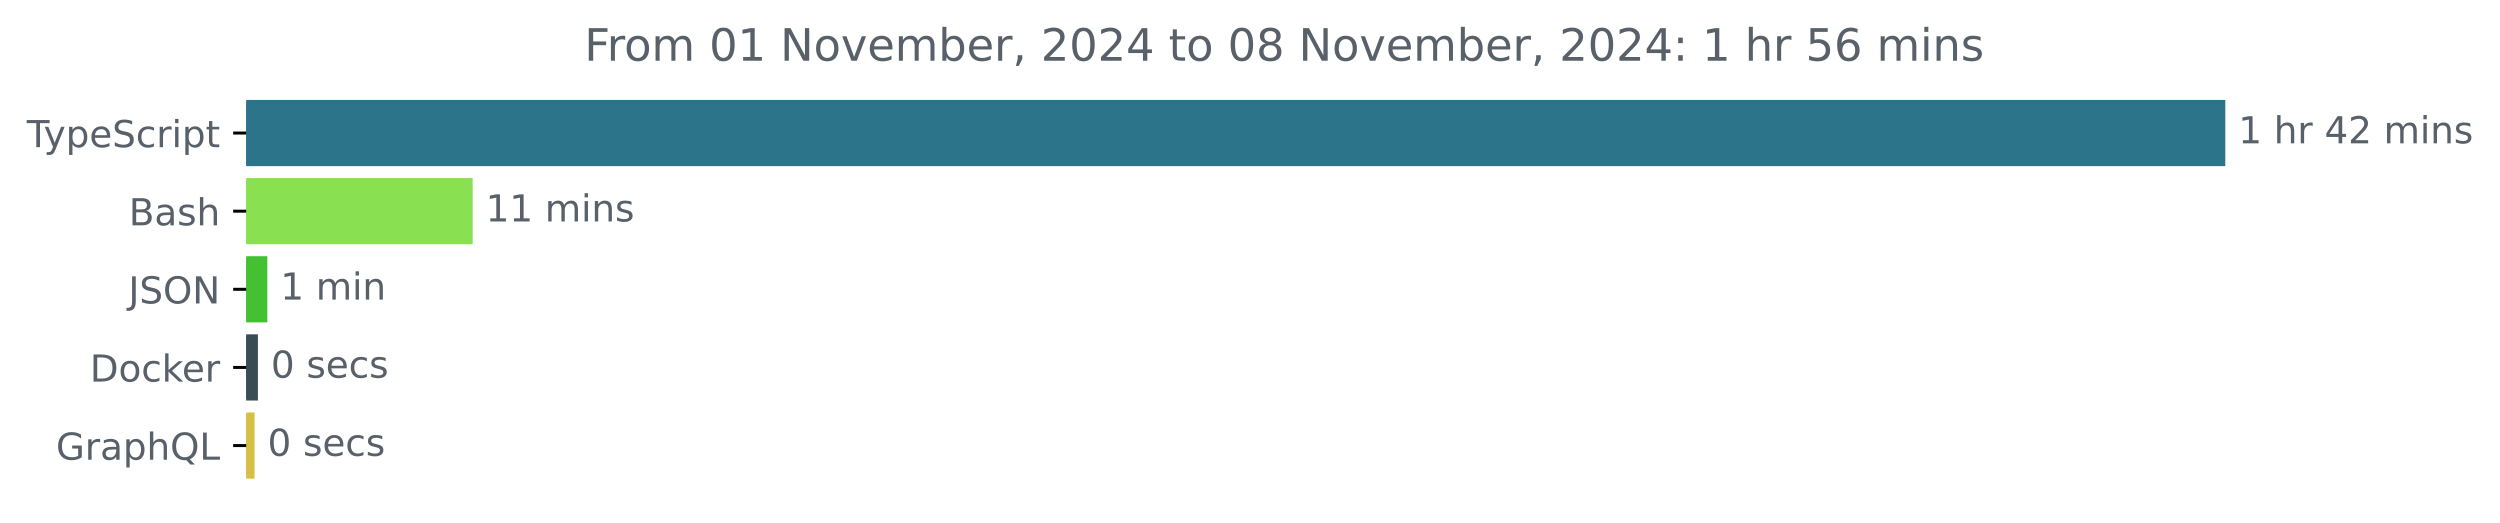
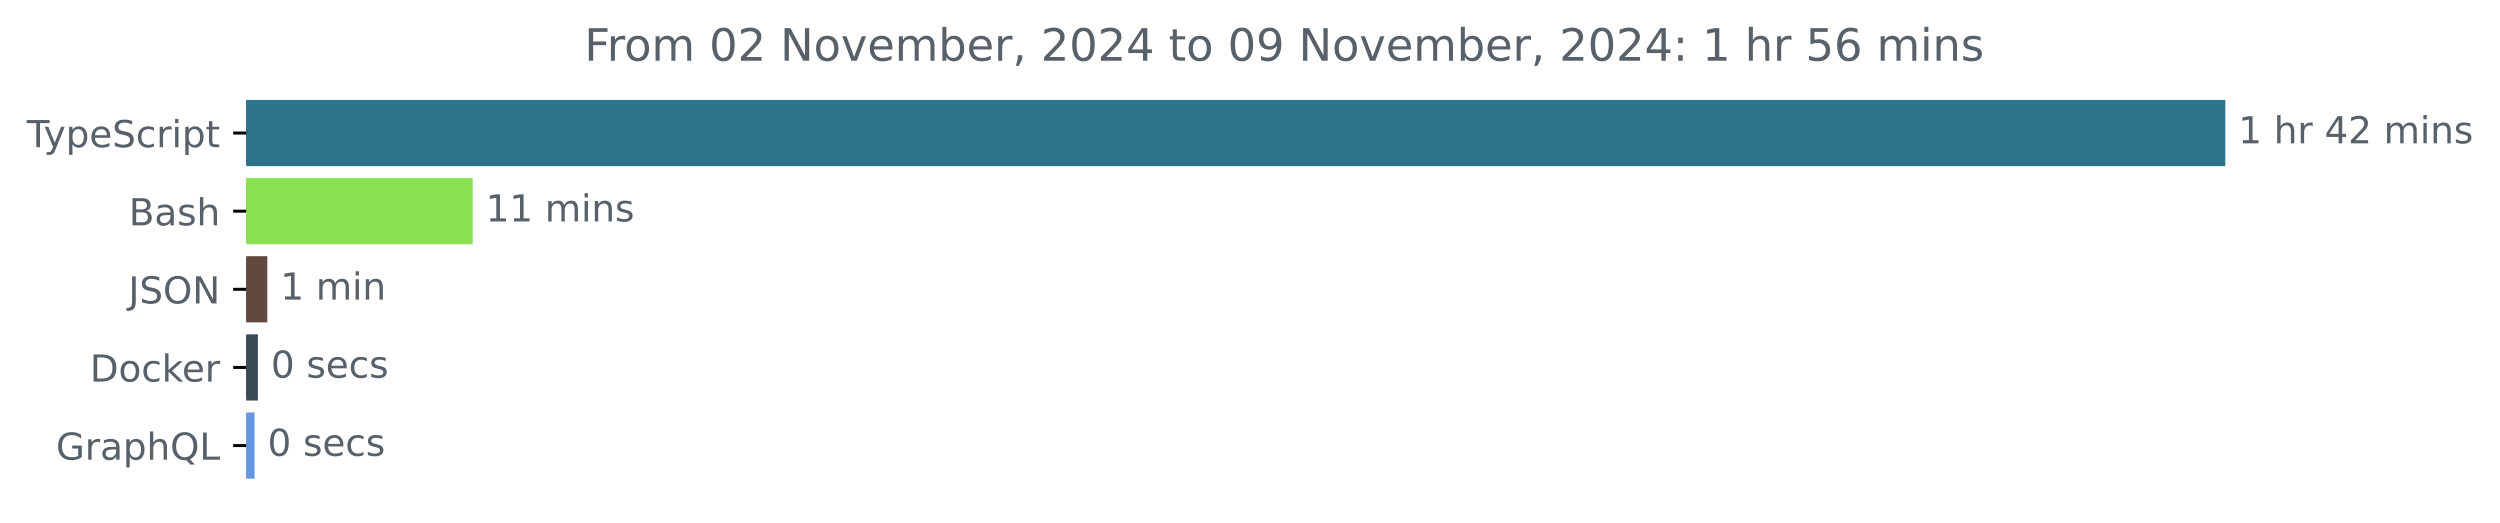
<svg xmlns="http://www.w3.org/2000/svg" xmlns:xlink="http://www.w3.org/1999/xlink" width="671.935pt" height="140.398pt" viewBox="0 0 671.935 140.398" version="1.1">
  <defs>
    <style type="text/css">*{stroke-linejoin: round; stroke-linecap: butt}</style>
  </defs>
  <g id="figure_1">
    <g id="patch_1">
      <path d="M -0 140.398  L 671.935 140.398  L 671.935 0  L -0 0  L -0 140.398  z " style="fill: none" />
    </g>
    <g id="axes_1">
      <g id="patch_2">
-         <path d="M 66.17 27.358  L 597.599 27.358  L 597.599 44.158  L 66.17 44.158  z " clip-path="url(#pa6151a1b56)" style="fill: #2b7489; stroke: #2b7489; stroke-linejoin: miter" />
+         <path d="M 66.17 27.358  L 597.599 27.358  L 597.599 44.158  L 66.17 44.158  z " clip-path="url(#p7998d4209b)" style="fill: #2b7489; stroke: #2b7489; stroke-linejoin: miter" />
      </g>
      <g id="patch_3">
-         <path d="M 66.17 48.358  L 126.543 48.358  L 126.543 65.158  L 66.17 65.158  z " clip-path="url(#pa6151a1b56)" style="fill: #89e051; stroke: #89e051; stroke-linejoin: miter" />
+         <path d="M 66.17 48.358  L 126.543 48.358  L 126.543 65.158  L 66.17 65.158  z " clip-path="url(#p7998d4209b)" style="fill: #89e051; stroke: #89e051; stroke-linejoin: miter" />
      </g>
      <g id="patch_4">
-         <path d="M 66.17 69.358  L 71.352 69.358  L 71.352 86.158  L 66.17 86.158  z " clip-path="url(#pa6151a1b56)" style="fill: #43c132; stroke: #43c132; stroke-linejoin: miter" />
+         <path d="M 66.17 69.358  L 71.352 69.358  L 71.352 86.158  L 66.17 86.158  z " clip-path="url(#p7998d4209b)" style="fill: #624940; stroke: #624940; stroke-linejoin: miter" />
      </g>
      <g id="patch_5">
-         <path d="M 66.17 90.358  L 68.821 90.358  L 68.821 107.158  L 66.17 107.158  z " clip-path="url(#pa6151a1b56)" style="fill: #384d54; stroke: #384d54; stroke-linejoin: miter" />
+         <path d="M 66.17 90.358  L 68.821 90.358  L 68.821 107.158  L 66.17 107.158  z " clip-path="url(#p7998d4209b)" style="fill: #384d54; stroke: #384d54; stroke-linejoin: miter" />
      </g>
      <g id="patch_6">
-         <path d="M 66.17 111.358  L 67.918 111.358  L 67.918 128.158  L 66.17 128.158  z " clip-path="url(#pa6151a1b56)" style="fill: #d7bf44; stroke: #d7bf44; stroke-linejoin: miter" />
+         <path d="M 66.17 111.358  L 67.918 111.358  L 67.918 128.158  L 66.17 128.158  z " clip-path="url(#p7998d4209b)" style="fill: #6796e0; stroke: #6796e0; stroke-linejoin: miter" />
      </g>
      <g id="matplotlib.axis_1" />
      <g id="matplotlib.axis_2">
        <g id="ytick_1">
          <g id="line2d_1">
            <defs>
-               <path id="me5302ac106" d="M 0 0  L -3.5 0  " style="stroke: #000000; stroke-width: 0.8" />
+               <path id="m414da6843b" d="M 0 0  L -3.5 0  " style="stroke: #000000; stroke-width: 0.8" />
            </defs>
            <g>
-               <use xlink:href="#me5302ac106" x="66.17" y="35.758" style="stroke: #000000; stroke-width: 0.8" />
+               <use xlink:href="#m414da6843b" x="66.17" y="35.758" style="stroke: #000000; stroke-width: 0.8" />
            </g>
          </g>
          <g id="text_1">
            <g style="fill: #586069" transform="translate(7.2 39.55734) scale(0.1 -0.1)">
              <defs>
                <path id="DejaVuSans-54" d="M -19 4666  L 3928 4666  L 3928 4134  L 2272 4134  L 2272 0  L 1638 0  L 1638 4134  L -19 4134  L -19 4666  z " transform="scale(0.015625)" />
                <path id="DejaVuSans-79" d="M 2059 -325  Q 1816 -950 1584 -1140  Q 1353 -1331 966 -1331  L 506 -1331  L 506 -850  L 844 -850  Q 1081 -850 1212 -737  Q 1344 -625 1503 -206  L 1606 56  L 191 3500  L 800 3500  L 1894 763  L 2988 3500  L 3597 3500  L 2059 -325  z " transform="scale(0.015625)" />
                <path id="DejaVuSans-70" d="M 1159 525  L 1159 -1331  L 581 -1331  L 581 3500  L 1159 3500  L 1159 2969  Q 1341 3281 1617 3432  Q 1894 3584 2278 3584  Q 2916 3584 3314 3078  Q 3713 2572 3713 1747  Q 3713 922 3314 415  Q 2916 -91 2278 -91  Q 1894 -91 1617 61  Q 1341 213 1159 525  z M 3116 1747  Q 3116 2381 2855 2742  Q 2594 3103 2138 3103  Q 1681 3103 1420 2742  Q 1159 2381 1159 1747  Q 1159 1113 1420 752  Q 1681 391 2138 391  Q 2594 391 2855 752  Q 3116 1113 3116 1747  z " transform="scale(0.015625)" />
                <path id="DejaVuSans-65" d="M 3597 1894  L 3597 1613  L 953 1613  Q 991 1019 1311 708  Q 1631 397 2203 397  Q 2534 397 2845 478  Q 3156 559 3463 722  L 3463 178  Q 3153 47 2828 -22  Q 2503 -91 2169 -91  Q 1331 -91 842 396  Q 353 884 353 1716  Q 353 2575 817 3079  Q 1281 3584 2069 3584  Q 2775 3584 3186 3129  Q 3597 2675 3597 1894  z M 3022 2063  Q 3016 2534 2758 2815  Q 2500 3097 2075 3097  Q 1594 3097 1305 2825  Q 1016 2553 972 2059  L 3022 2063  z " transform="scale(0.015625)" />
                <path id="DejaVuSans-53" d="M 3425 4513  L 3425 3897  Q 3066 4069 2747 4153  Q 2428 4238 2131 4238  Q 1616 4238 1336 4038  Q 1056 3838 1056 3469  Q 1056 3159 1242 3001  Q 1428 2844 1947 2747  L 2328 2669  Q 3034 2534 3370 2195  Q 3706 1856 3706 1288  Q 3706 609 3251 259  Q 2797 -91 1919 -91  Q 1588 -91 1214 -16  Q 841 59 441 206  L 441 856  Q 825 641 1194 531  Q 1563 422 1919 422  Q 2459 422 2753 634  Q 3047 847 3047 1241  Q 3047 1584 2836 1778  Q 2625 1972 2144 2069  L 1759 2144  Q 1053 2284 737 2584  Q 422 2884 422 3419  Q 422 4038 858 4394  Q 1294 4750 2059 4750  Q 2388 4750 2728 4690  Q 3069 4631 3425 4513  z " transform="scale(0.015625)" />
                <path id="DejaVuSans-63" d="M 3122 3366  L 3122 2828  Q 2878 2963 2633 3030  Q 2388 3097 2138 3097  Q 1578 3097 1268 2742  Q 959 2388 959 1747  Q 959 1106 1268 751  Q 1578 397 2138 397  Q 2388 397 2633 464  Q 2878 531 3122 666  L 3122 134  Q 2881 22 2623 -34  Q 2366 -91 2075 -91  Q 1284 -91 818 406  Q 353 903 353 1747  Q 353 2603 823 3093  Q 1294 3584 2113 3584  Q 2378 3584 2631 3529  Q 2884 3475 3122 3366  z " transform="scale(0.015625)" />
                <path id="DejaVuSans-72" d="M 2631 2963  Q 2534 3019 2420 3045  Q 2306 3072 2169 3072  Q 1681 3072 1420 2755  Q 1159 2438 1159 1844  L 1159 0  L 581 0  L 581 3500  L 1159 3500  L 1159 2956  Q 1341 3275 1631 3429  Q 1922 3584 2338 3584  Q 2397 3584 2469 3576  Q 2541 3569 2628 3553  L 2631 2963  z " transform="scale(0.015625)" />
                <path id="DejaVuSans-69" d="M 603 3500  L 1178 3500  L 1178 0  L 603 0  L 603 3500  z M 603 4863  L 1178 4863  L 1178 4134  L 603 4134  L 603 4863  z " transform="scale(0.015625)" />
                <path id="DejaVuSans-74" d="M 1172 4494  L 1172 3500  L 2356 3500  L 2356 3053  L 1172 3053  L 1172 1153  Q 1172 725 1289 603  Q 1406 481 1766 481  L 2356 481  L 2356 0  L 1766 0  Q 1100 0 847 248  Q 594 497 594 1153  L 594 3053  L 172 3053  L 172 3500  L 594 3500  L 594 4494  L 1172 4494  z " transform="scale(0.015625)" />
              </defs>
              <use xlink:href="#DejaVuSans-54" />
              <use xlink:href="#DejaVuSans-79" x="45.459" />
              <use xlink:href="#DejaVuSans-70" x="104.639" />
              <use xlink:href="#DejaVuSans-65" x="168.115" />
              <use xlink:href="#DejaVuSans-53" x="229.639" />
              <use xlink:href="#DejaVuSans-63" x="293.115" />
              <use xlink:href="#DejaVuSans-72" x="348.096" />
              <use xlink:href="#DejaVuSans-69" x="389.209" />
              <use xlink:href="#DejaVuSans-70" x="416.992" />
              <use xlink:href="#DejaVuSans-74" x="480.469" />
            </g>
          </g>
        </g>
        <g id="ytick_2">
          <g id="line2d_2">
            <g>
-               <use xlink:href="#me5302ac106" x="66.17" y="56.758" style="stroke: #000000; stroke-width: 0.8" />
+               <use xlink:href="#m414da6843b" x="66.17" y="56.758" style="stroke: #000000; stroke-width: 0.8" />
            </g>
          </g>
          <g id="text_2">
            <g style="fill: #586069" transform="translate(34.63437 60.55734) scale(0.1 -0.1)">
              <defs>
                <path id="DejaVuSans-42" d="M 1259 2228  L 1259 519  L 2272 519  Q 2781 519 3026 730  Q 3272 941 3272 1375  Q 3272 1813 3026 2020  Q 2781 2228 2272 2228  L 1259 2228  z M 1259 4147  L 1259 2741  L 2194 2741  Q 2656 2741 2882 2914  Q 3109 3088 3109 3444  Q 3109 3797 2882 3972  Q 2656 4147 2194 4147  L 1259 4147  z M 628 4666  L 2241 4666  Q 2963 4666 3353 4366  Q 3744 4066 3744 3513  Q 3744 3084 3544 2831  Q 3344 2578 2956 2516  Q 3422 2416 3680 2098  Q 3938 1781 3938 1306  Q 3938 681 3513 340  Q 3088 0 2303 0  L 628 0  L 628 4666  z " transform="scale(0.015625)" />
                <path id="DejaVuSans-61" d="M 2194 1759  Q 1497 1759 1228 1600  Q 959 1441 959 1056  Q 959 750 1161 570  Q 1363 391 1709 391  Q 2188 391 2477 730  Q 2766 1069 2766 1631  L 2766 1759  L 2194 1759  z M 3341 1997  L 3341 0  L 2766 0  L 2766 531  Q 2569 213 2275 61  Q 1981 -91 1556 -91  Q 1019 -91 701 211  Q 384 513 384 1019  Q 384 1609 779 1909  Q 1175 2209 1959 2209  L 2766 2209  L 2766 2266  Q 2766 2663 2505 2880  Q 2244 3097 1772 3097  Q 1472 3097 1187 3025  Q 903 2953 641 2809  L 641 3341  Q 956 3463 1253 3523  Q 1550 3584 1831 3584  Q 2591 3584 2966 3190  Q 3341 2797 3341 1997  z " transform="scale(0.015625)" />
                <path id="DejaVuSans-73" d="M 2834 3397  L 2834 2853  Q 2591 2978 2328 3040  Q 2066 3103 1784 3103  Q 1356 3103 1142 2972  Q 928 2841 928 2578  Q 928 2378 1081 2264  Q 1234 2150 1697 2047  L 1894 2003  Q 2506 1872 2764 1633  Q 3022 1394 3022 966  Q 3022 478 2636 193  Q 2250 -91 1575 -91  Q 1294 -91 989 -36  Q 684 19 347 128  L 347 722  Q 666 556 975 473  Q 1284 391 1588 391  Q 1994 391 2212 530  Q 2431 669 2431 922  Q 2431 1156 2273 1281  Q 2116 1406 1581 1522  L 1381 1569  Q 847 1681 609 1914  Q 372 2147 372 2553  Q 372 3047 722 3315  Q 1072 3584 1716 3584  Q 2034 3584 2315 3537  Q 2597 3491 2834 3397  z " transform="scale(0.015625)" />
                <path id="DejaVuSans-68" d="M 3513 2113  L 3513 0  L 2938 0  L 2938 2094  Q 2938 2591 2744 2837  Q 2550 3084 2163 3084  Q 1697 3084 1428 2787  Q 1159 2491 1159 1978  L 1159 0  L 581 0  L 581 4863  L 1159 4863  L 1159 2956  Q 1366 3272 1645 3428  Q 1925 3584 2291 3584  Q 2894 3584 3203 3211  Q 3513 2838 3513 2113  z " transform="scale(0.015625)" />
              </defs>
              <use xlink:href="#DejaVuSans-42" />
              <use xlink:href="#DejaVuSans-61" x="68.604" />
              <use xlink:href="#DejaVuSans-73" x="129.883" />
              <use xlink:href="#DejaVuSans-68" x="181.982" />
            </g>
          </g>
        </g>
        <g id="ytick_3">
          <g id="line2d_3">
            <g>
-               <use xlink:href="#me5302ac106" x="66.17" y="77.758" style="stroke: #000000; stroke-width: 0.8" />
+               <use xlink:href="#m414da6843b" x="66.17" y="77.758" style="stroke: #000000; stroke-width: 0.8" />
            </g>
          </g>
          <g id="text_3">
            <g style="fill: #586069" transform="translate(34.51875 81.55734) scale(0.1 -0.1)">
              <defs>
                <path id="DejaVuSans-4a" d="M 628 4666  L 1259 4666  L 1259 325  Q 1259 -519 939 -900  Q 619 -1281 -91 -1281  L -331 -1281  L -331 -750  L -134 -750  Q 284 -750 456 -515  Q 628 -281 628 325  L 628 4666  z " transform="scale(0.015625)" />
                <path id="DejaVuSans-4f" d="M 2522 4238  Q 1834 4238 1429 3725  Q 1025 3213 1025 2328  Q 1025 1447 1429 934  Q 1834 422 2522 422  Q 3209 422 3611 934  Q 4013 1447 4013 2328  Q 4013 3213 3611 3725  Q 3209 4238 2522 4238  z M 2522 4750  Q 3503 4750 4090 4092  Q 4678 3434 4678 2328  Q 4678 1225 4090 567  Q 3503 -91 2522 -91  Q 1538 -91 948 565  Q 359 1222 359 2328  Q 359 3434 948 4092  Q 1538 4750 2522 4750  z " transform="scale(0.015625)" />
                <path id="DejaVuSans-4e" d="M 628 4666  L 1478 4666  L 3547 763  L 3547 4666  L 4159 4666  L 4159 0  L 3309 0  L 1241 3903  L 1241 0  L 628 0  L 628 4666  z " transform="scale(0.015625)" />
              </defs>
              <use xlink:href="#DejaVuSans-4a" />
              <use xlink:href="#DejaVuSans-53" x="29.492" />
              <use xlink:href="#DejaVuSans-4f" x="92.969" />
              <use xlink:href="#DejaVuSans-4e" x="171.68" />
            </g>
          </g>
        </g>
        <g id="ytick_4">
          <g id="line2d_4">
            <g>
-               <use xlink:href="#me5302ac106" x="66.17" y="98.758" style="stroke: #000000; stroke-width: 0.8" />
+               <use xlink:href="#m414da6843b" x="66.17" y="98.758" style="stroke: #000000; stroke-width: 0.8" />
            </g>
          </g>
          <g id="text_4">
            <g style="fill: #586069" transform="translate(24.16094 102.5573) scale(0.1 -0.1)">
              <defs>
                <path id="DejaVuSans-44" d="M 1259 4147  L 1259 519  L 2022 519  Q 2988 519 3436 956  Q 3884 1394 3884 2338  Q 3884 3275 3436 3711  Q 2988 4147 2022 4147  L 1259 4147  z M 628 4666  L 1925 4666  Q 3281 4666 3915 4102  Q 4550 3538 4550 2338  Q 4550 1131 3912 565  Q 3275 0 1925 0  L 628 0  L 628 4666  z " transform="scale(0.015625)" />
                <path id="DejaVuSans-6f" d="M 1959 3097  Q 1497 3097 1228 2736  Q 959 2375 959 1747  Q 959 1119 1226 758  Q 1494 397 1959 397  Q 2419 397 2687 759  Q 2956 1122 2956 1747  Q 2956 2369 2687 2733  Q 2419 3097 1959 3097  z M 1959 3584  Q 2709 3584 3137 3096  Q 3566 2609 3566 1747  Q 3566 888 3137 398  Q 2709 -91 1959 -91  Q 1206 -91 779 398  Q 353 888 353 1747  Q 353 2609 779 3096  Q 1206 3584 1959 3584  z " transform="scale(0.015625)" />
                <path id="DejaVuSans-6b" d="M 581 4863  L 1159 4863  L 1159 1991  L 2875 3500  L 3609 3500  L 1753 1863  L 3688 0  L 2938 0  L 1159 1709  L 1159 0  L 581 0  L 581 4863  z " transform="scale(0.015625)" />
              </defs>
              <use xlink:href="#DejaVuSans-44" />
              <use xlink:href="#DejaVuSans-6f" x="77.002" />
              <use xlink:href="#DejaVuSans-63" x="138.184" />
              <use xlink:href="#DejaVuSans-6b" x="193.164" />
              <use xlink:href="#DejaVuSans-65" x="247.449" />
              <use xlink:href="#DejaVuSans-72" x="308.973" />
            </g>
          </g>
        </g>
        <g id="ytick_5">
          <g id="line2d_5">
            <g>
-               <use xlink:href="#me5302ac106" x="66.17" y="119.758" style="stroke: #000000; stroke-width: 0.8" />
+               <use xlink:href="#m414da6843b" x="66.17" y="119.758" style="stroke: #000000; stroke-width: 0.8" />
            </g>
          </g>
          <g id="text_5">
            <g style="fill: #586069" transform="translate(15.05312 123.5573) scale(0.1 -0.1)">
              <defs>
                <path id="DejaVuSans-47" d="M 3809 666  L 3809 1919  L 2778 1919  L 2778 2438  L 4434 2438  L 4434 434  Q 4069 175 3628 42  Q 3188 -91 2688 -91  Q 1594 -91 976 548  Q 359 1188 359 2328  Q 359 3472 976 4111  Q 1594 4750 2688 4750  Q 3144 4750 3555 4637  Q 3966 4525 4313 4306  L 4313 3634  Q 3963 3931 3569 4081  Q 3175 4231 2741 4231  Q 1884 4231 1454 3753  Q 1025 3275 1025 2328  Q 1025 1384 1454 906  Q 1884 428 2741 428  Q 3075 428 3337 486  Q 3600 544 3809 666  z " transform="scale(0.015625)" />
                <path id="DejaVuSans-51" d="M 2522 4238  Q 1834 4238 1429 3725  Q 1025 3213 1025 2328  Q 1025 1447 1429 934  Q 1834 422 2522 422  Q 3209 422 3611 934  Q 4013 1447 4013 2328  Q 4013 3213 3611 3725  Q 3209 4238 2522 4238  z M 3406 84  L 4238 -825  L 3475 -825  L 2784 -78  Q 2681 -84 2626 -87  Q 2572 -91 2522 -91  Q 1538 -91 948 567  Q 359 1225 359 2328  Q 359 3434 948 4092  Q 1538 4750 2522 4750  Q 3503 4750 4090 4092  Q 4678 3434 4678 2328  Q 4678 1516 4351 937  Q 4025 359 3406 84  z " transform="scale(0.015625)" />
                <path id="DejaVuSans-4c" d="M 628 4666  L 1259 4666  L 1259 531  L 3531 531  L 3531 0  L 628 0  L 628 4666  z " transform="scale(0.015625)" />
              </defs>
              <use xlink:href="#DejaVuSans-47" />
              <use xlink:href="#DejaVuSans-72" x="77.49" />
              <use xlink:href="#DejaVuSans-61" x="118.604" />
              <use xlink:href="#DejaVuSans-70" x="179.883" />
              <use xlink:href="#DejaVuSans-68" x="243.359" />
              <use xlink:href="#DejaVuSans-51" x="306.738" />
              <use xlink:href="#DejaVuSans-4c" x="385.449" />
            </g>
          </g>
        </g>
      </g>
      <g id="text_6">
        <g style="fill: #586069" transform="translate(601.5989 38.5175) scale(0.1 -0.1)">
          <defs>
            <path id="DejaVuSans-31" d="M 794 531  L 1825 531  L 1825 4091  L 703 3866  L 703 4441  L 1819 4666  L 2450 4666  L 2450 531  L 3481 531  L 3481 0  L 794 0  L 794 531  z " transform="scale(0.015625)" />
            <path id="DejaVuSans-20" transform="scale(0.015625)" />
            <path id="DejaVuSans-34" d="M 2419 4116  L 825 1625  L 2419 1625  L 2419 4116  z M 2253 4666  L 3047 4666  L 3047 1625  L 3713 1625  L 3713 1100  L 3047 1100  L 3047 0  L 2419 0  L 2419 1100  L 313 1100  L 313 1709  L 2253 4666  z " transform="scale(0.015625)" />
            <path id="DejaVuSans-32" d="M 1228 531  L 3431 531  L 3431 0  L 469 0  L 469 531  Q 828 903 1448 1529  Q 2069 2156 2228 2338  Q 2531 2678 2651 2914  Q 2772 3150 2772 3378  Q 2772 3750 2511 3984  Q 2250 4219 1831 4219  Q 1534 4219 1204 4116  Q 875 4013 500 3803  L 500 4441  Q 881 4594 1212 4672  Q 1544 4750 1819 4750  Q 2544 4750 2975 4387  Q 3406 4025 3406 3419  Q 3406 3131 3298 2873  Q 3191 2616 2906 2266  Q 2828 2175 2409 1742  Q 1991 1309 1228 531  z " transform="scale(0.015625)" />
            <path id="DejaVuSans-6d" d="M 3328 2828  Q 3544 3216 3844 3400  Q 4144 3584 4550 3584  Q 5097 3584 5394 3201  Q 5691 2819 5691 2113  L 5691 0  L 5113 0  L 5113 2094  Q 5113 2597 4934 2840  Q 4756 3084 4391 3084  Q 3944 3084 3684 2787  Q 3425 2491 3425 1978  L 3425 0  L 2847 0  L 2847 2094  Q 2847 2600 2669 2842  Q 2491 3084 2119 3084  Q 1678 3084 1418 2786  Q 1159 2488 1159 1978  L 1159 0  L 581 0  L 581 3500  L 1159 3500  L 1159 2956  Q 1356 3278 1631 3431  Q 1906 3584 2284 3584  Q 2666 3584 2933 3390  Q 3200 3197 3328 2828  z " transform="scale(0.015625)" />
            <path id="DejaVuSans-6e" d="M 3513 2113  L 3513 0  L 2938 0  L 2938 2094  Q 2938 2591 2744 2837  Q 2550 3084 2163 3084  Q 1697 3084 1428 2787  Q 1159 2491 1159 1978  L 1159 0  L 581 0  L 581 3500  L 1159 3500  L 1159 2956  Q 1366 3272 1645 3428  Q 1925 3584 2291 3584  Q 2894 3584 3203 3211  Q 3513 2838 3513 2113  z " transform="scale(0.015625)" />
          </defs>
          <use xlink:href="#DejaVuSans-31" />
          <use xlink:href="#DejaVuSans-20" x="63.623" />
          <use xlink:href="#DejaVuSans-68" x="95.41" />
          <use xlink:href="#DejaVuSans-72" x="158.789" />
          <use xlink:href="#DejaVuSans-20" x="199.902" />
          <use xlink:href="#DejaVuSans-34" x="231.689" />
          <use xlink:href="#DejaVuSans-32" x="295.312" />
          <use xlink:href="#DejaVuSans-20" x="358.936" />
          <use xlink:href="#DejaVuSans-6d" x="390.723" />
          <use xlink:href="#DejaVuSans-69" x="488.135" />
          <use xlink:href="#DejaVuSans-6e" x="515.918" />
          <use xlink:href="#DejaVuSans-73" x="579.297" />
        </g>
      </g>
      <g id="text_7">
        <g style="fill: #586069" transform="translate(130.5435 59.5175) scale(0.1 -0.1)">
          <use xlink:href="#DejaVuSans-31" />
          <use xlink:href="#DejaVuSans-31" x="63.623" />
          <use xlink:href="#DejaVuSans-20" x="127.246" />
          <use xlink:href="#DejaVuSans-6d" x="159.033" />
          <use xlink:href="#DejaVuSans-69" x="256.445" />
          <use xlink:href="#DejaVuSans-6e" x="284.229" />
          <use xlink:href="#DejaVuSans-73" x="347.607" />
        </g>
      </g>
      <g id="text_8">
        <g style="fill: #586069" transform="translate(75.35204 80.5175) scale(0.1 -0.1)">
          <use xlink:href="#DejaVuSans-31" />
          <use xlink:href="#DejaVuSans-20" x="63.623" />
          <use xlink:href="#DejaVuSans-6d" x="95.41" />
          <use xlink:href="#DejaVuSans-69" x="192.822" />
          <use xlink:href="#DejaVuSans-6e" x="220.605" />
        </g>
      </g>
      <g id="text_9">
        <g style="fill: #586069" transform="translate(72.82143 101.5175) scale(0.1 -0.1)">
          <defs>
            <path id="DejaVuSans-30" d="M 2034 4250  Q 1547 4250 1301 3770  Q 1056 3291 1056 2328  Q 1056 1369 1301 889  Q 1547 409 2034 409  Q 2525 409 2770 889  Q 3016 1369 3016 2328  Q 3016 3291 2770 3770  Q 2525 4250 2034 4250  z M 2034 4750  Q 2819 4750 3233 4129  Q 3647 3509 3647 2328  Q 3647 1150 3233 529  Q 2819 -91 2034 -91  Q 1250 -91 836 529  Q 422 1150 422 2328  Q 422 3509 836 4129  Q 1250 4750 2034 4750  z " transform="scale(0.015625)" />
          </defs>
          <use xlink:href="#DejaVuSans-30" />
          <use xlink:href="#DejaVuSans-20" x="63.623" />
          <use xlink:href="#DejaVuSans-73" x="95.41" />
          <use xlink:href="#DejaVuSans-65" x="147.51" />
          <use xlink:href="#DejaVuSans-63" x="209.033" />
          <use xlink:href="#DejaVuSans-73" x="264.014" />
        </g>
      </g>
      <g id="text_10">
        <g style="fill: #586069" transform="translate(71.91764 122.5175) scale(0.1 -0.1)">
          <use xlink:href="#DejaVuSans-30" />
          <use xlink:href="#DejaVuSans-20" x="63.623" />
          <use xlink:href="#DejaVuSans-73" x="95.41" />
          <use xlink:href="#DejaVuSans-65" x="147.51" />
          <use xlink:href="#DejaVuSans-63" x="209.033" />
          <use xlink:href="#DejaVuSans-73" x="264.014" />
        </g>
      </g>
      <g id="text_11">
        <g style="fill: #586069" transform="translate(157.0722 16.31812) scale(0.12 -0.12)">
          <defs>
            <path id="DejaVuSans-46" d="M 628 4666  L 3309 4666  L 3309 4134  L 1259 4134  L 1259 2759  L 3109 2759  L 3109 2228  L 1259 2228  L 1259 0  L 628 0  L 628 4666  z " transform="scale(0.015625)" />
            <path id="DejaVuSans-76" d="M 191 3500  L 800 3500  L 1894 563  L 2988 3500  L 3597 3500  L 2284 0  L 1503 0  L 191 3500  z " transform="scale(0.015625)" />
            <path id="DejaVuSans-62" d="M 3116 1747  Q 3116 2381 2855 2742  Q 2594 3103 2138 3103  Q 1681 3103 1420 2742  Q 1159 2381 1159 1747  Q 1159 1113 1420 752  Q 1681 391 2138 391  Q 2594 391 2855 752  Q 3116 1113 3116 1747  z M 1159 2969  Q 1341 3281 1617 3432  Q 1894 3584 2278 3584  Q 2916 3584 3314 3078  Q 3713 2572 3713 1747  Q 3713 922 3314 415  Q 2916 -91 2278 -91  Q 1894 -91 1617 61  Q 1341 213 1159 525  L 1159 0  L 581 0  L 581 4863  L 1159 4863  L 1159 2969  z " transform="scale(0.015625)" />
            <path id="DejaVuSans-2c" d="M 750 794  L 1409 794  L 1409 256  L 897 -744  L 494 -744  L 750 256  L 750 794  z " transform="scale(0.015625)" />
-             <path id="DejaVuSans-38" d="M 2034 2216  Q 1584 2216 1326 1975  Q 1069 1734 1069 1313  Q 1069 891 1326 650  Q 1584 409 2034 409  Q 2484 409 2743 651  Q 3003 894 3003 1313  Q 3003 1734 2745 1975  Q 2488 2216 2034 2216  z M 1403 2484  Q 997 2584 770 2862  Q 544 3141 544 3541  Q 544 4100 942 4425  Q 1341 4750 2034 4750  Q 2731 4750 3128 4425  Q 3525 4100 3525 3541  Q 3525 3141 3298 2862  Q 3072 2584 2669 2484  Q 3125 2378 3379 2068  Q 3634 1759 3634 1313  Q 3634 634 3220 271  Q 2806 -91 2034 -91  Q 1263 -91 848 271  Q 434 634 434 1313  Q 434 1759 690 2068  Q 947 2378 1403 2484  z M 1172 3481  Q 1172 3119 1398 2916  Q 1625 2713 2034 2713  Q 2441 2713 2670 2916  Q 2900 3119 2900 3481  Q 2900 3844 2670 4047  Q 2441 4250 2034 4250  Q 1625 4250 1398 4047  Q 1172 3844 1172 3481  z " transform="scale(0.015625)" />
+             <path id="DejaVuSans-39" d="M 703 97  L 703 672  Q 941 559 1184 500  Q 1428 441 1663 441  Q 2288 441 2617 861  Q 2947 1281 2994 2138  Q 2813 1869 2534 1725  Q 2256 1581 1919 1581  Q 1219 1581 811 2004  Q 403 2428 403 3163  Q 403 3881 828 4315  Q 1253 4750 1959 4750  Q 2769 4750 3195 4129  Q 3622 3509 3622 2328  Q 3622 1225 3098 567  Q 2575 -91 1691 -91  Q 1453 -91 1209 -44  Q 966 3 703 97  z M 1959 2075  Q 2384 2075 2632 2365  Q 2881 2656 2881 3163  Q 2881 3666 2632 3958  Q 2384 4250 1959 4250  Q 1534 4250 1286 3958  Q 1038 3666 1038 3163  Q 1038 2656 1286 2365  Q 1534 2075 1959 2075  z " transform="scale(0.015625)" />
            <path id="DejaVuSans-3a" d="M 750 794  L 1409 794  L 1409 0  L 750 0  L 750 794  z M 750 3309  L 1409 3309  L 1409 2516  L 750 2516  L 750 3309  z " transform="scale(0.015625)" />
            <path id="DejaVuSans-35" d="M 691 4666  L 3169 4666  L 3169 4134  L 1269 4134  L 1269 2991  Q 1406 3038 1543 3061  Q 1681 3084 1819 3084  Q 2600 3084 3056 2656  Q 3513 2228 3513 1497  Q 3513 744 3044 326  Q 2575 -91 1722 -91  Q 1428 -91 1123 -41  Q 819 9 494 109  L 494 744  Q 775 591 1075 516  Q 1375 441 1709 441  Q 2250 441 2565 725  Q 2881 1009 2881 1497  Q 2881 1984 2565 2268  Q 2250 2553 1709 2553  Q 1456 2553 1204 2497  Q 953 2441 691 2322  L 691 4666  z " transform="scale(0.015625)" />
            <path id="DejaVuSans-36" d="M 2113 2584  Q 1688 2584 1439 2293  Q 1191 2003 1191 1497  Q 1191 994 1439 701  Q 1688 409 2113 409  Q 2538 409 2786 701  Q 3034 994 3034 1497  Q 3034 2003 2786 2293  Q 2538 2584 2113 2584  z M 3366 4563  L 3366 3988  Q 3128 4100 2886 4159  Q 2644 4219 2406 4219  Q 1781 4219 1451 3797  Q 1122 3375 1075 2522  Q 1259 2794 1537 2939  Q 1816 3084 2150 3084  Q 2853 3084 3261 2657  Q 3669 2231 3669 1497  Q 3669 778 3244 343  Q 2819 -91 2113 -91  Q 1303 -91 875 529  Q 447 1150 447 2328  Q 447 3434 972 4092  Q 1497 4750 2381 4750  Q 2619 4750 2861 4703  Q 3103 4656 3366 4563  z " transform="scale(0.015625)" />
          </defs>
          <use xlink:href="#DejaVuSans-46" />
          <use xlink:href="#DejaVuSans-72" x="50.27" />
          <use xlink:href="#DejaVuSans-6f" x="89.133" />
          <use xlink:href="#DejaVuSans-6d" x="150.314" />
          <use xlink:href="#DejaVuSans-20" x="247.727" />
          <use xlink:href="#DejaVuSans-30" x="279.514" />
-           <use xlink:href="#DejaVuSans-31" x="343.137" />
+           <use xlink:href="#DejaVuSans-32" x="343.137" />
          <use xlink:href="#DejaVuSans-20" x="406.76" />
          <use xlink:href="#DejaVuSans-4e" x="438.547" />
          <use xlink:href="#DejaVuSans-6f" x="513.352" />
          <use xlink:href="#DejaVuSans-76" x="574.533" />
          <use xlink:href="#DejaVuSans-65" x="633.713" />
          <use xlink:href="#DejaVuSans-6d" x="695.236" />
          <use xlink:href="#DejaVuSans-62" x="792.648" />
          <use xlink:href="#DejaVuSans-65" x="856.125" />
          <use xlink:href="#DejaVuSans-72" x="917.648" />
          <use xlink:href="#DejaVuSans-2c" x="958.762" />
          <use xlink:href="#DejaVuSans-20" x="990.549" />
          <use xlink:href="#DejaVuSans-32" x="1022.336" />
          <use xlink:href="#DejaVuSans-30" x="1085.959" />
          <use xlink:href="#DejaVuSans-32" x="1149.582" />
          <use xlink:href="#DejaVuSans-34" x="1213.205" />
          <use xlink:href="#DejaVuSans-20" x="1276.828" />
          <use xlink:href="#DejaVuSans-74" x="1308.615" />
          <use xlink:href="#DejaVuSans-6f" x="1347.824" />
          <use xlink:href="#DejaVuSans-20" x="1409.006" />
          <use xlink:href="#DejaVuSans-30" x="1440.793" />
-           <use xlink:href="#DejaVuSans-38" x="1504.416" />
+           <use xlink:href="#DejaVuSans-39" x="1504.416" />
          <use xlink:href="#DejaVuSans-20" x="1568.039" />
          <use xlink:href="#DejaVuSans-4e" x="1599.826" />
          <use xlink:href="#DejaVuSans-6f" x="1674.631" />
          <use xlink:href="#DejaVuSans-76" x="1735.812" />
          <use xlink:href="#DejaVuSans-65" x="1794.992" />
          <use xlink:href="#DejaVuSans-6d" x="1856.516" />
          <use xlink:href="#DejaVuSans-62" x="1953.928" />
          <use xlink:href="#DejaVuSans-65" x="2017.404" />
          <use xlink:href="#DejaVuSans-72" x="2078.928" />
          <use xlink:href="#DejaVuSans-2c" x="2120.041" />
          <use xlink:href="#DejaVuSans-20" x="2151.828" />
          <use xlink:href="#DejaVuSans-32" x="2183.615" />
          <use xlink:href="#DejaVuSans-30" x="2247.238" />
          <use xlink:href="#DejaVuSans-32" x="2310.861" />
          <use xlink:href="#DejaVuSans-34" x="2374.484" />
          <use xlink:href="#DejaVuSans-3a" x="2438.107" />
          <use xlink:href="#DejaVuSans-20" x="2471.799" />
          <use xlink:href="#DejaVuSans-31" x="2503.586" />
          <use xlink:href="#DejaVuSans-20" x="2567.209" />
          <use xlink:href="#DejaVuSans-68" x="2598.996" />
          <use xlink:href="#DejaVuSans-72" x="2662.375" />
          <use xlink:href="#DejaVuSans-20" x="2703.488" />
          <use xlink:href="#DejaVuSans-35" x="2735.275" />
          <use xlink:href="#DejaVuSans-36" x="2798.898" />
          <use xlink:href="#DejaVuSans-20" x="2862.521" />
          <use xlink:href="#DejaVuSans-6d" x="2894.309" />
          <use xlink:href="#DejaVuSans-69" x="2991.721" />
          <use xlink:href="#DejaVuSans-6e" x="3019.504" />
          <use xlink:href="#DejaVuSans-73" x="3082.883" />
        </g>
      </g>
    </g>
  </g>
  <defs>
-     <clipPath id="pa6151a1b56">
+     <clipPath id="p7998d4209b">
      <rect x="66.17" y="22.318" width="558" height="110.88" />
    </clipPath>
  </defs>
</svg>
